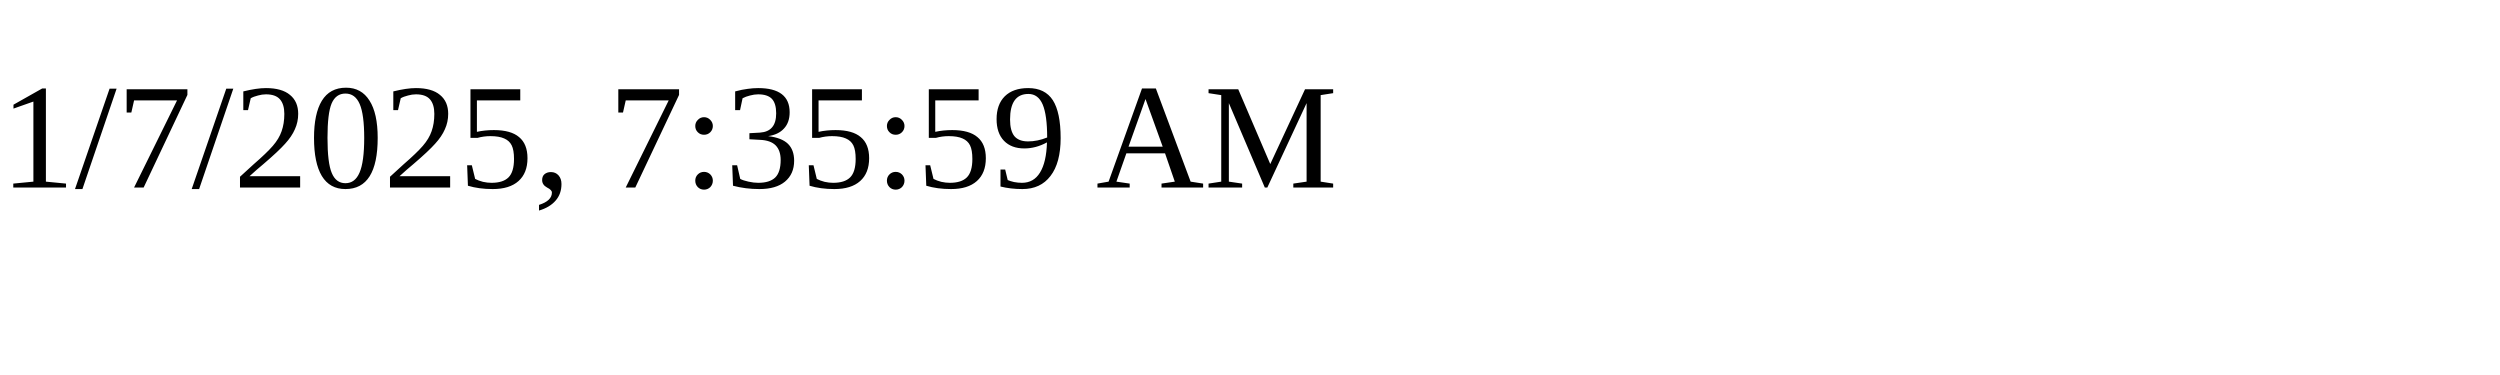
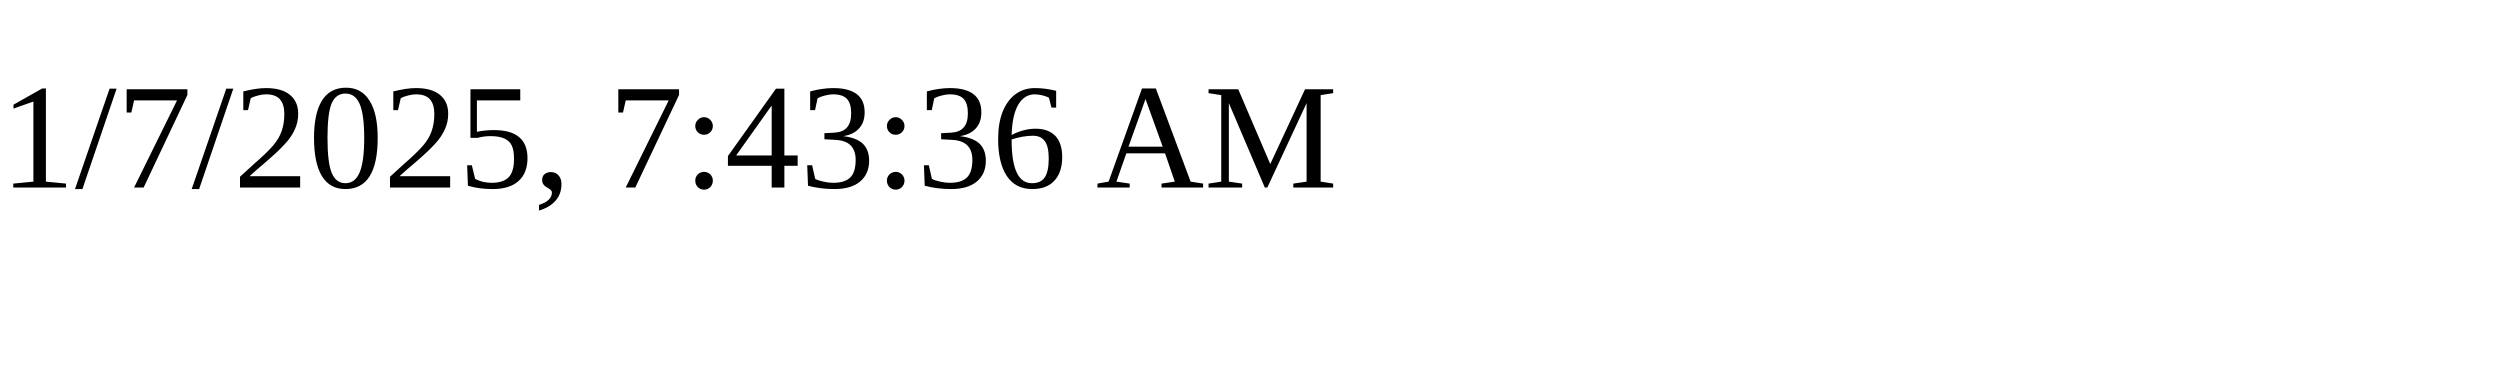
<svg xmlns="http://www.w3.org/2000/svg" height="30" width="200">
-   <text x="0" y="15">1/7/2025, 7:35:59 AM</text>
+   <text x="0" y="15">1/7/2025, 7:43:36 AM</text>
</svg>
